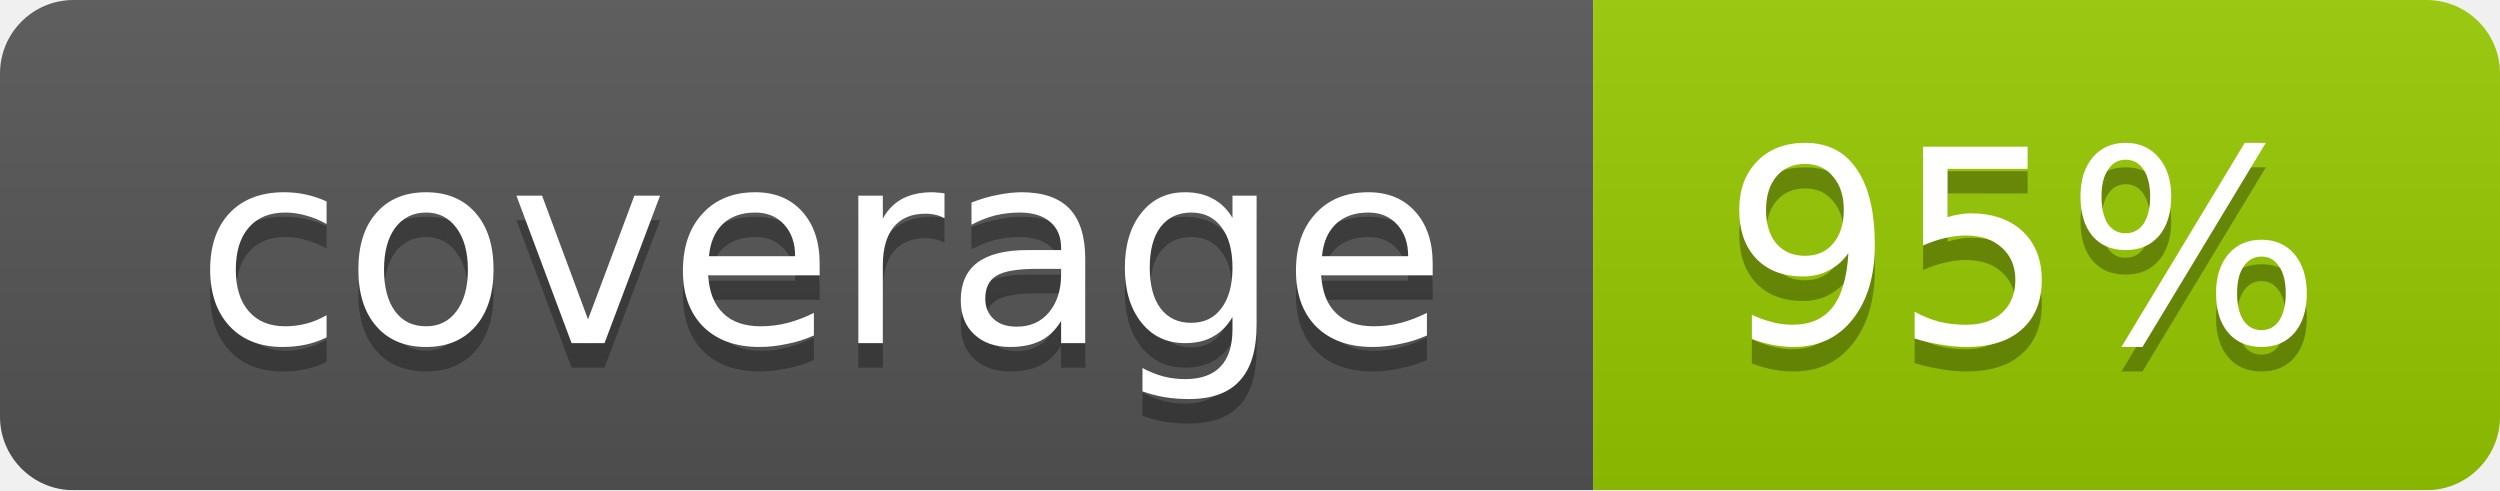
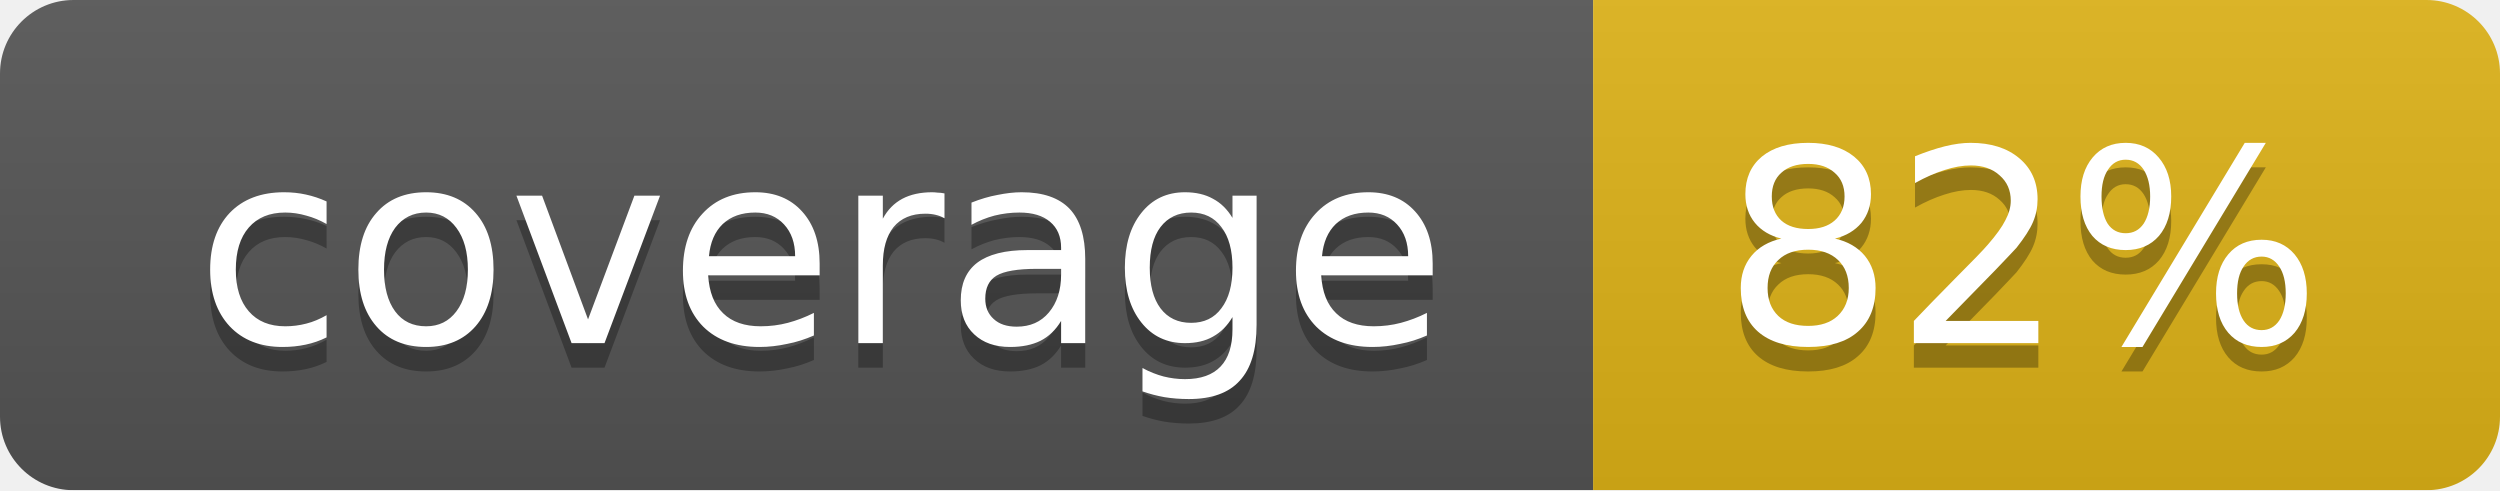
<svg xmlns="http://www.w3.org/2000/svg" width="102" height="20">
  <linearGradient id="smooth" x2="0" y2="100%">
    <stop offset="0" stop-color="#bbb" stop-opacity=".1" />
    <stop offset="1" stop-opacity=".1" />
  </linearGradient>
  <mask id="round">
    <rect width="102" height="20" rx="3" fill="#fff" />
  </mask>
  <g mask="url(#round)">
    <rect width="65" height="20" fill="#555" />
-     <rect x="65" width="37" height="20" fill="#97ca00" />
+     <rect x="65" width="37" height="20" fill="#dfb317" />
    <rect width="102" height="20" fill="url(#smooth)" />
  </g>
  <g fill="#fff" text-anchor="middle" font-family="DejaVu Sans,Verdana,Geneva,sans-serif" font-size="11">
    <text x="33.5" y="15" fill="#010101" fill-opacity=".3">coverage</text>
    <text x="33.5" y="14">coverage</text>
-     <text x="82.5" y="15" fill="#010101" fill-opacity=".3">95%</text>
-     <text x="82.5" y="14">95%</text>
+     <text x="82.5" y="15" fill="#010101" fill-opacity=".3">82%</text>
+     <text x="82.5" y="14">82%</text>
  </g>
</svg>
